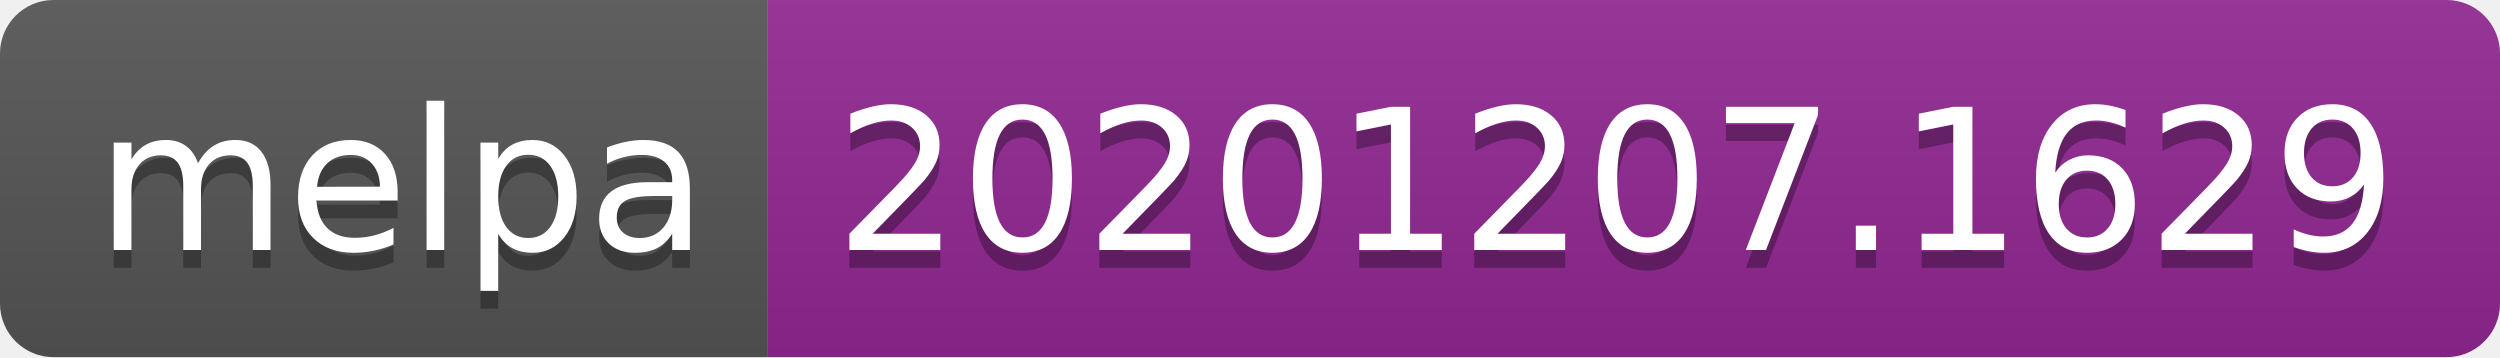
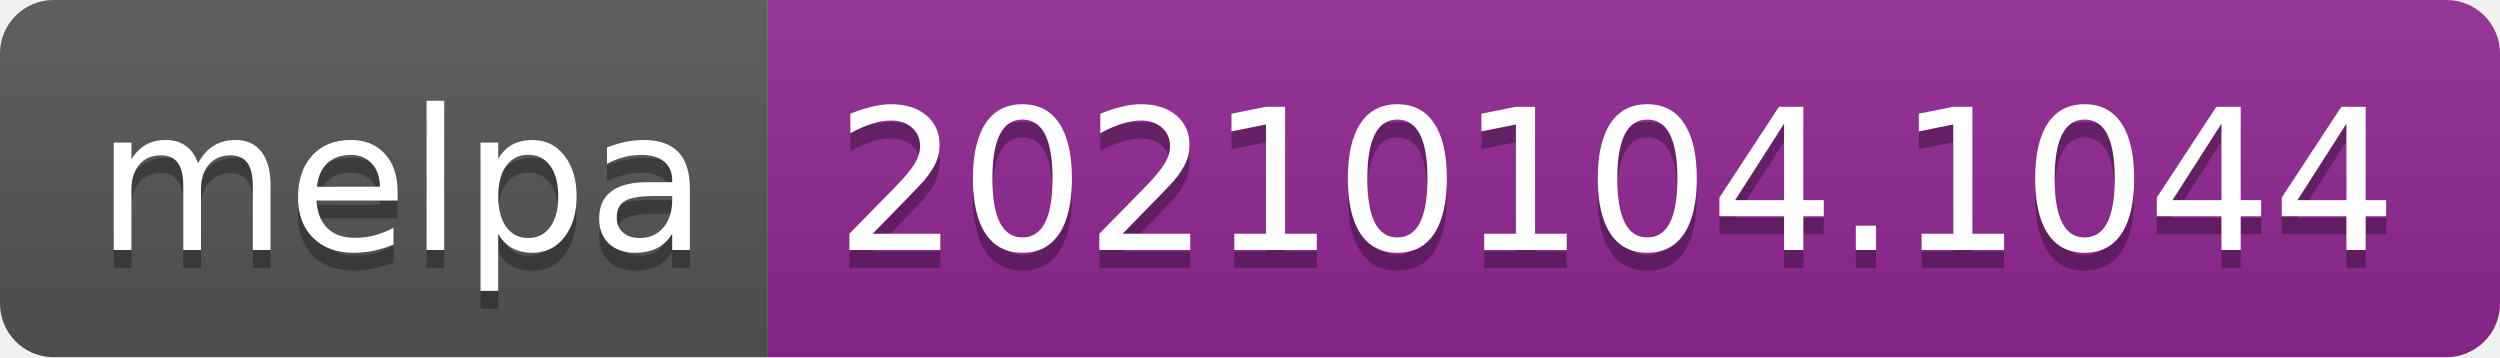
- <svg xmlns="http://www.w3.org/2000/svg" width="140" height="20" role="img" aria-label="melpa: 20201207.1629">
+ <svg xmlns="http://www.w3.org/2000/svg" width="140" height="20" role="img" aria-label="melpa: 20210104.1044">
  <linearGradient id="s" x2="0" y2="100%">
    <stop offset="0" stop-color="#bbb" stop-opacity=".1" />
    <stop offset="1" stop-opacity=".1" />
  </linearGradient>
  <clipPath id="r">
    <rect width="140" height="20" rx="3" fill="#fff" />
  </clipPath>
  <g clip-path="url(#r)">
    <rect width="43" height="20" fill="#555" />
    <rect x="43" width="97" height="20" fill="#922793" />
    <rect width="140" height="20" fill="url(#s)" />
  </g>
  <g fill="#fff" text-anchor="middle" font-family="Verdana,Geneva,DejaVu Sans,sans-serif" text-rendering="geometricPrecision" font-size="110">
    <text aria-hidden="true" x="225" y="150" fill="#010101" fill-opacity=".3" transform="scale(.1)" textLength="330">melpa</text>
    <text x="225" y="140" transform="scale(.1)" fill="#fff" textLength="330">melpa</text>
-     <text aria-hidden="true" x="905" y="150" fill="#010101" fill-opacity=".3" transform="scale(.1)" textLength="870">20201207.1629</text>
-     <text x="905" y="140" transform="scale(.1)" fill="#fff" textLength="870">20201207.1629</text>
+     <text aria-hidden="true" x="905" y="150" fill="#010101" fill-opacity=".3" transform="scale(.1)" textLength="870">20210104.1044</text>
+     <text x="905" y="140" transform="scale(.1)" fill="#fff" textLength="870">20210104.1044</text>
  </g>
</svg>
